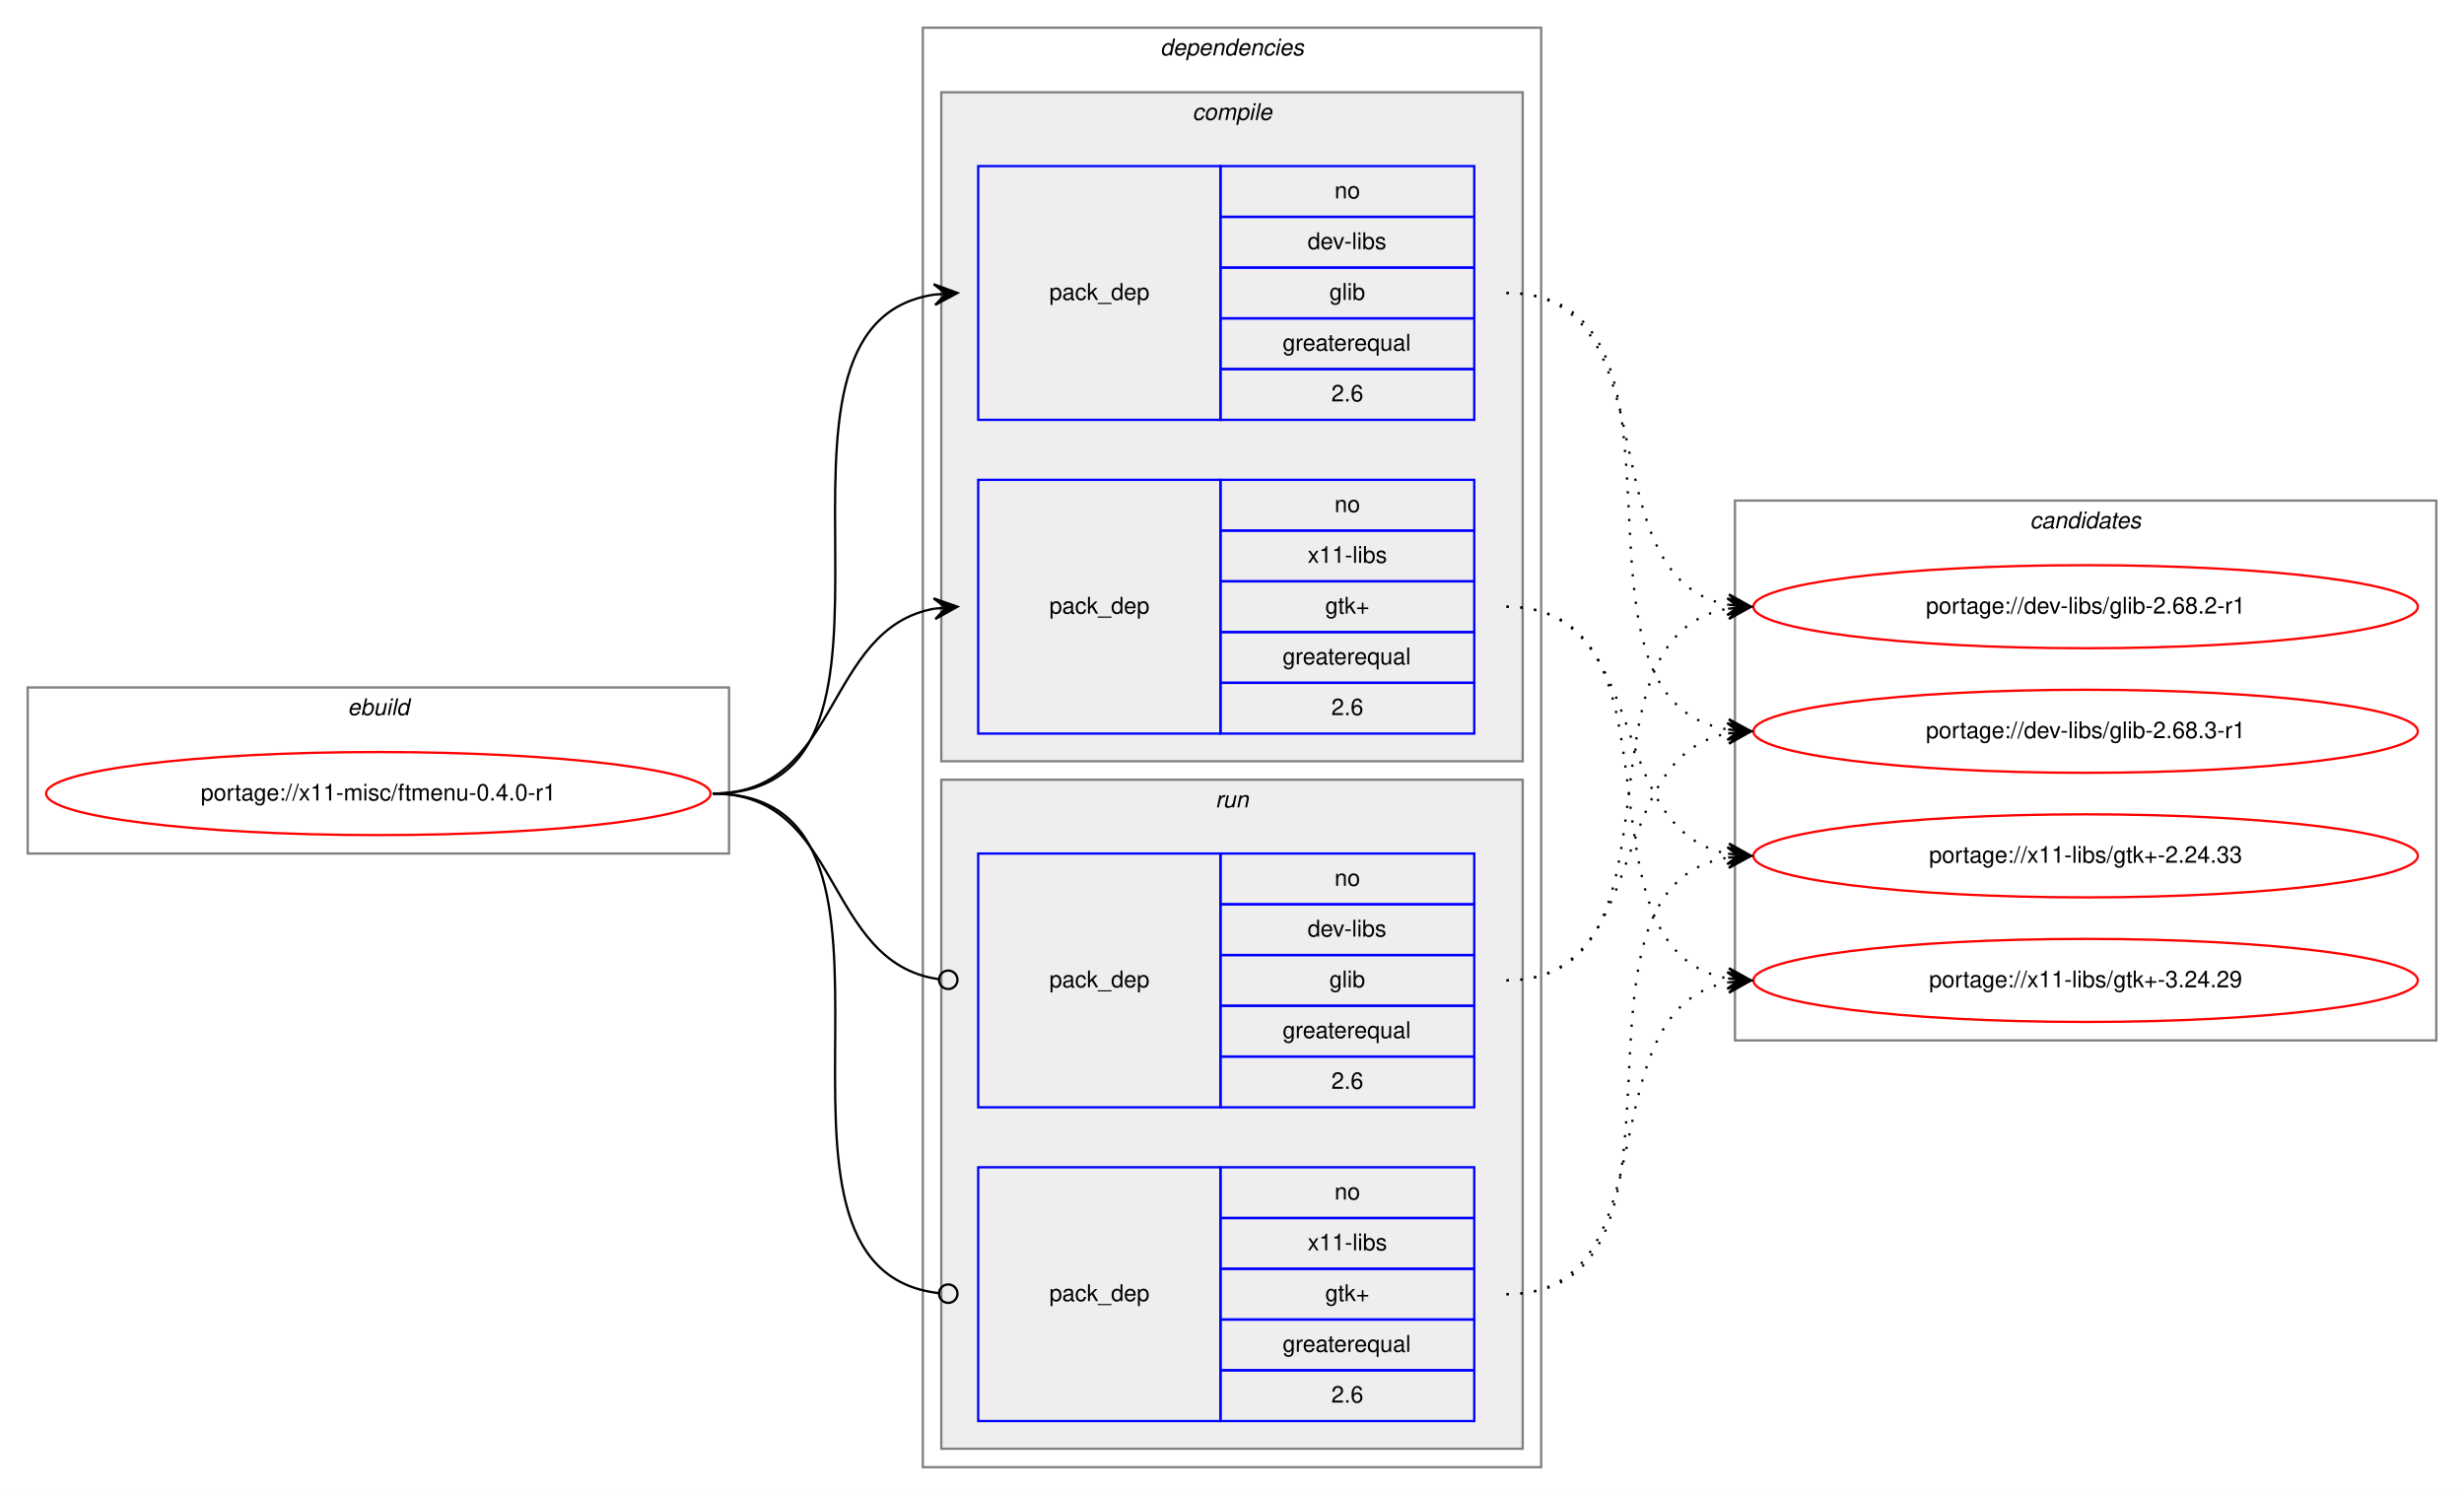
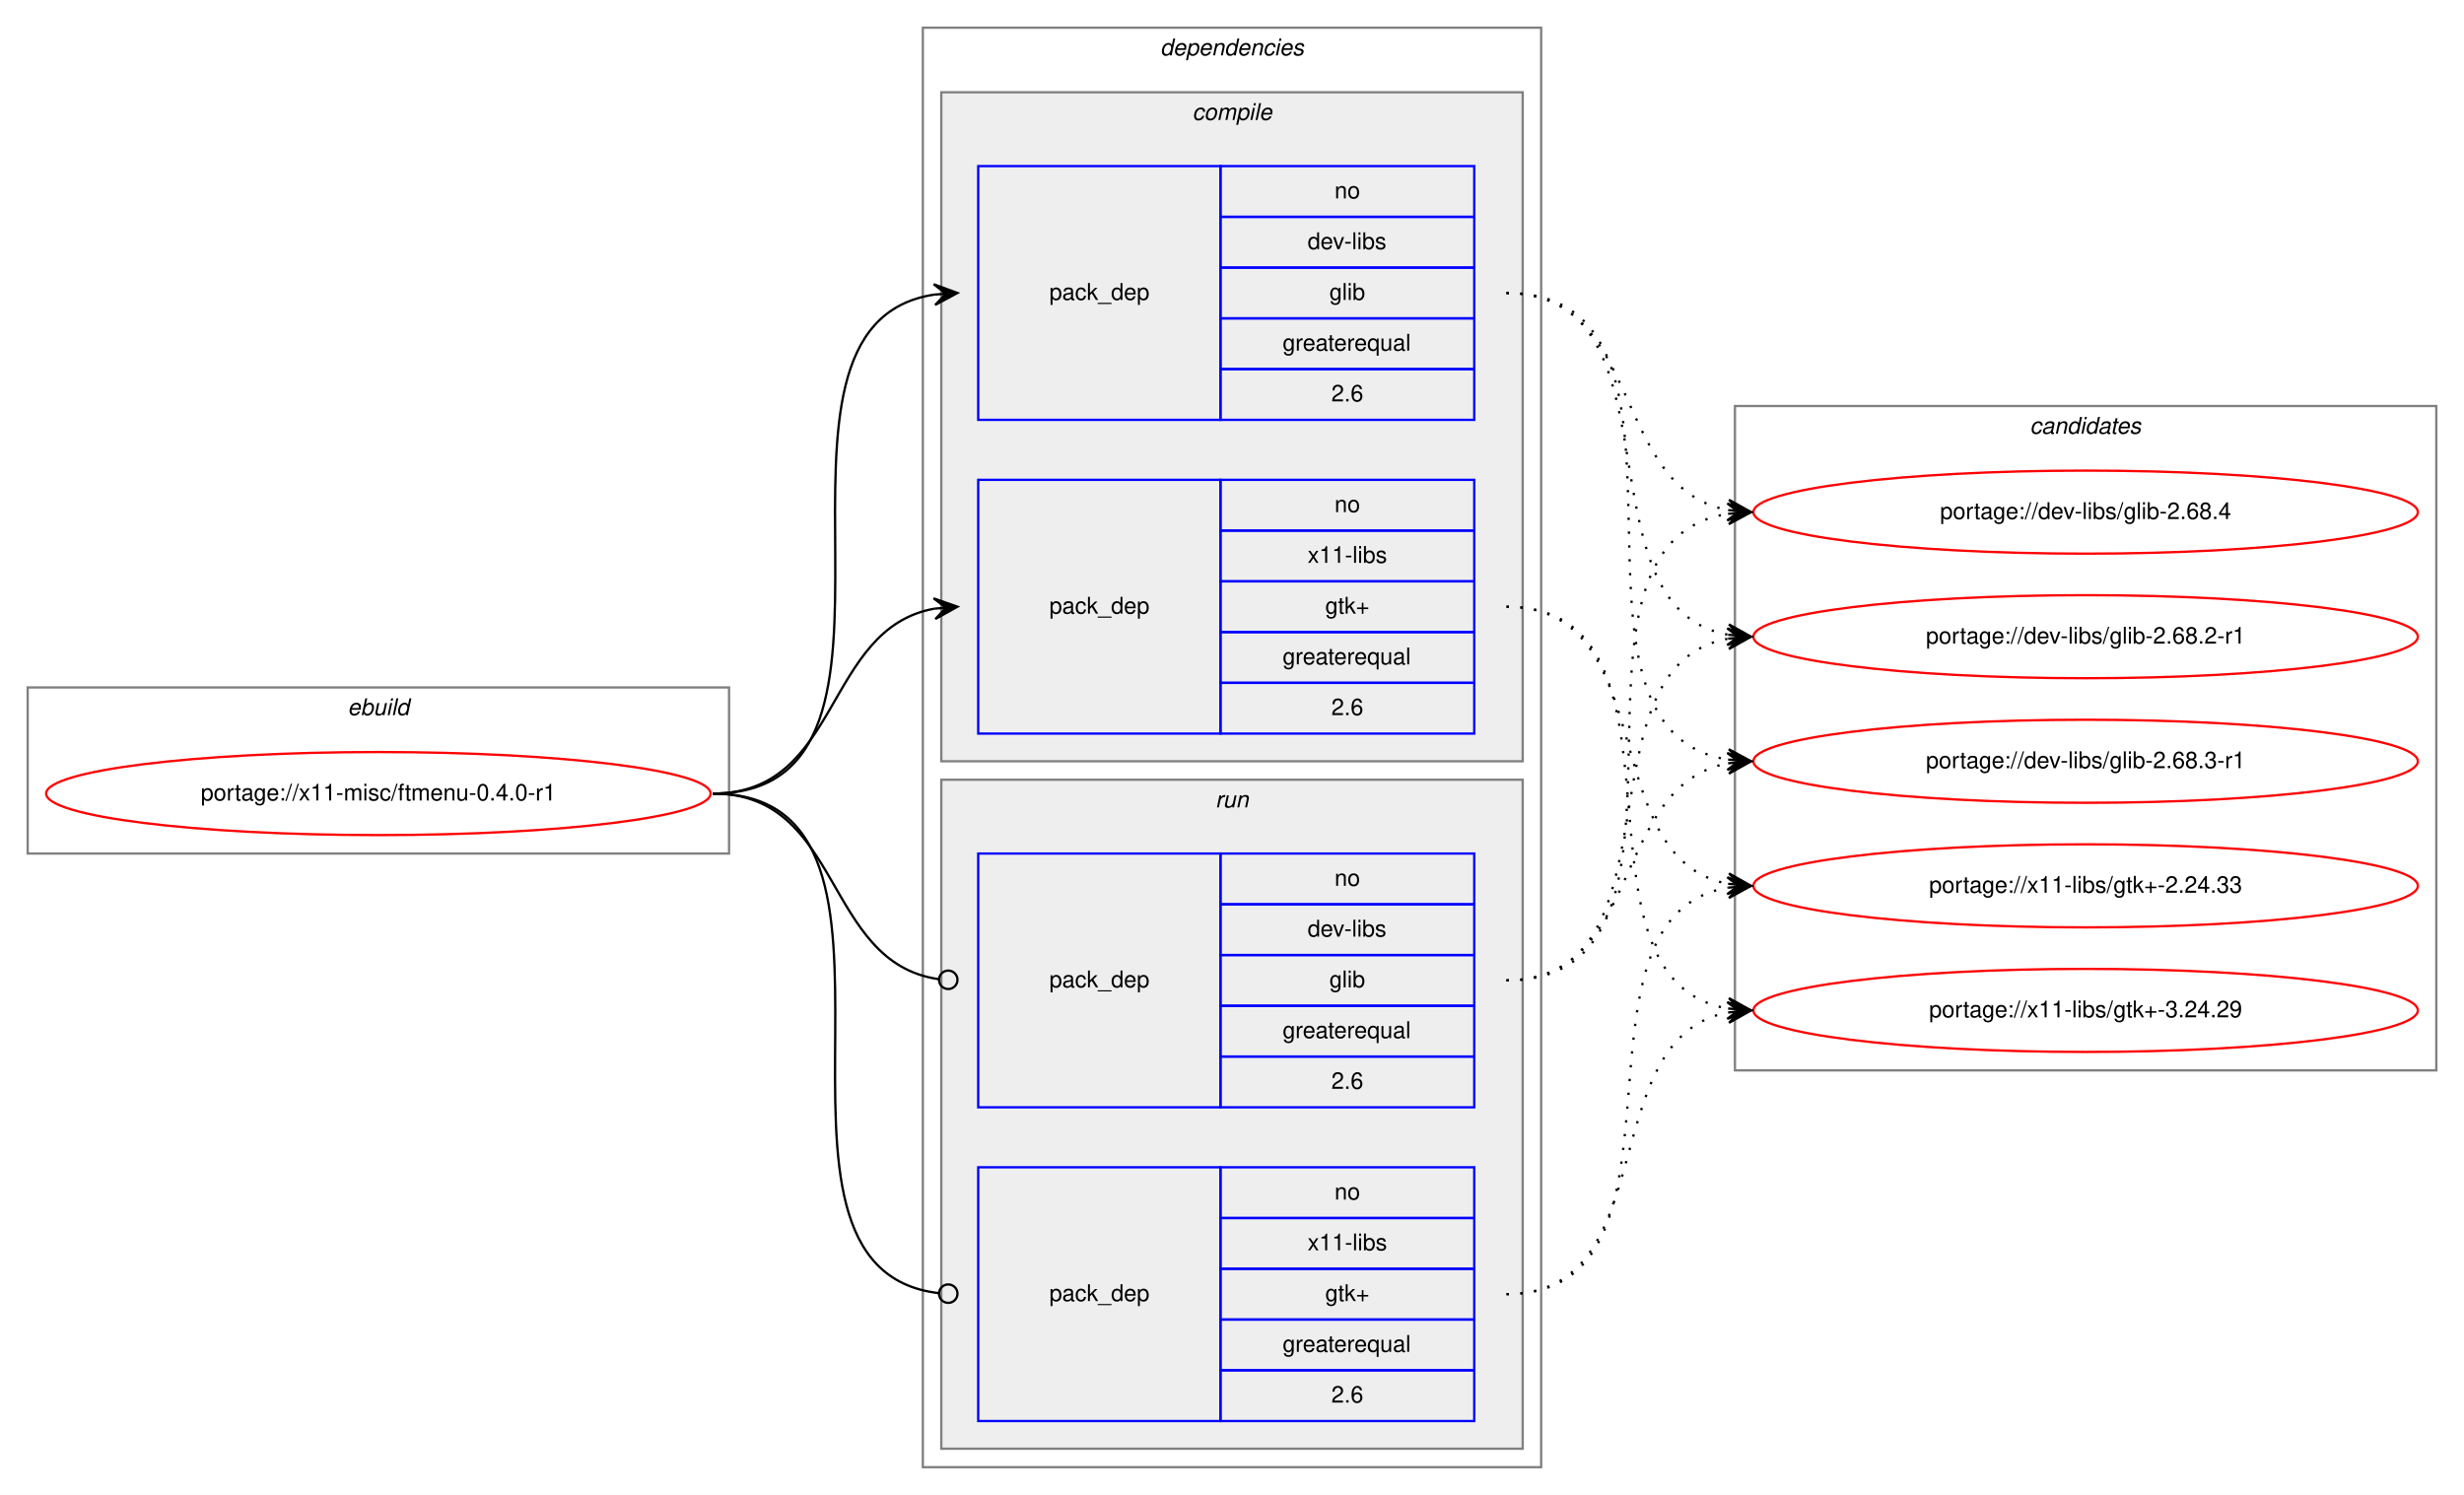
<svg xmlns="http://www.w3.org/2000/svg" xmlns:xlink="http://www.w3.org/1999/xlink" width="1068pt" height="648pt" viewBox="0.00 0.00 1068.00 648.00">
  <g id="graph0" class="graph" transform="scale(1 1) rotate(0) translate(4 644)">
    <polygon fill="white" stroke="transparent" points="-4,4 -4,-644 1064,-644 1064,4 -4,4" />
    <g id="clust1" class="cluster">
      <polygon fill="none" stroke="gray" points="8,-274 8,-346 312,-346 312,-274 8,-274" />
      <text text-anchor="start" x="146.66" y="-334" font-family="Helvetica,sans-Serif" font-style="italic" font-size="10.00">ebuild</text>
    </g>
    <g id="clust2" class="cluster">
      <polygon fill="none" stroke="gray" points="396,-8 396,-632 664,-632 664,-8 396,-8" />
      <text text-anchor="start" x="498.88" y="-620" font-family="Helvetica,sans-Serif" font-style="italic" font-size="10.00">dependencies</text>
    </g>
    <g id="clust3" class="cluster">
      <polygon fill="#eeeeee" stroke="gray" points="404,-314 404,-604 656,-604 656,-314 404,-314" />
      <text text-anchor="start" x="512.78" y="-592" font-family="Helvetica,sans-Serif" font-style="italic" font-size="10.00">compile</text>
    </g>
    <g id="clust7" class="cluster">
      <polygon fill="#eeeeee" stroke="gray" points="404,-16 404,-306 656,-306 656,-16 404,-16" />
      <text text-anchor="start" x="522.78" y="-294" font-family="Helvetica,sans-Serif" font-style="italic" font-size="10.00">run</text>
    </g>
    <g id="clust10" class="cluster">
-       <polygon fill="none" stroke="gray" points="748,-193 748,-427 1052,-427 1052,-193 748,-193" />
-       <text text-anchor="start" x="875.82" y="-415" font-family="Helvetica,sans-Serif" font-style="italic" font-size="10.00">candidates</text>
+       <polygon fill="none" stroke="gray" points="748,-180 748,-468 1052,-468 1052,-180 748,-180" />
+       <text text-anchor="start" x="875.82" y="-456" font-family="Helvetica,sans-Serif" font-style="italic" font-size="10.00">candidates</text>
    </g>
    <g id="node1" class="node">
      <g id="a_node1">
        <a xlink:href="../x11-misc/ftmenu-0.4.0-r1.svg" xlink:title="portage://x11-misc/ftmenu-0.4.0-r1">
          <ellipse fill="none" stroke="red" cx="160" cy="-300" rx="144" ry="18" />
          <text text-anchor="middle" x="160" y="-297" font-family="Helvetica,sans-Serif" font-size="10.00">portage://x11-misc/ftmenu-0.4.0-r1</text>
        </a>
      </g>
    </g>
    <g id="node2" class="node">
      <polygon fill="none" stroke="blue" points="420,-462 420,-572 525,-572 525,-462 420,-462" />
      <text text-anchor="start" x="450.82" y="-514" font-family="Helvetica,sans-Serif" font-size="10.00">pack_dep</text>
      <polygon fill="none" stroke="blue" points="525,-550 525,-572 635,-572 635,-550 525,-550" />
      <text text-anchor="start" x="574.44" y="-558" font-family="Helvetica,sans-Serif" font-size="10.00">no</text>
      <polygon fill="none" stroke="blue" points="525,-528 525,-550 635,-550 635,-528 525,-528" />
      <text text-anchor="start" x="562.78" y="-536" font-family="Helvetica,sans-Serif" font-size="10.00">dev-libs</text>
      <polygon fill="none" stroke="blue" points="525,-506 525,-528 635,-528 635,-506 525,-506" />
      <text text-anchor="start" x="572.22" y="-514" font-family="Helvetica,sans-Serif" font-size="10.00">glib</text>
      <polygon fill="none" stroke="blue" points="525,-484 525,-506 635,-506 635,-484 525,-484" />
      <text text-anchor="start" x="551.94" y="-492" font-family="Helvetica,sans-Serif" font-size="10.00">greaterequal</text>
      <polygon fill="none" stroke="blue" points="525,-462 525,-484 635,-484 635,-462 525,-462" />
      <text text-anchor="start" x="573.05" y="-470" font-family="Helvetica,sans-Serif" font-size="10.00">2.6</text>
    </g>
    <g id="edge1" class="edge">
      <path fill="none" stroke="black" d="M305,-300C408.77,-300 310.64,-502.83 401.01,-516.3" />
      <polygon fill="black" stroke="black" points="411,-517 400.71,-520.79 406.01,-516.65 401.02,-516.3 401.02,-516.3 401.02,-516.3 406.01,-516.65 401.34,-511.81 411,-517 411,-517" />
    </g>
    <g id="node3" class="node">
      <polygon fill="none" stroke="blue" points="420,-326 420,-436 525,-436 525,-326 420,-326" />
      <text text-anchor="start" x="450.82" y="-378" font-family="Helvetica,sans-Serif" font-size="10.00">pack_dep</text>
      <polygon fill="none" stroke="blue" points="525,-414 525,-436 635,-436 635,-414 525,-414" />
      <text text-anchor="start" x="574.44" y="-422" font-family="Helvetica,sans-Serif" font-size="10.00">no</text>
      <polygon fill="none" stroke="blue" points="525,-392 525,-414 635,-414 635,-392 525,-392" />
      <text text-anchor="start" x="562.78" y="-400" font-family="Helvetica,sans-Serif" font-size="10.00">x11-libs</text>
      <polygon fill="none" stroke="blue" points="525,-370 525,-392 635,-392 635,-370 525,-370" />
      <text text-anchor="start" x="570.41" y="-378" font-family="Helvetica,sans-Serif" font-size="10.00">gtk+</text>
      <polygon fill="none" stroke="blue" points="525,-348 525,-370 635,-370 635,-348 525,-348" />
      <text text-anchor="start" x="551.94" y="-356" font-family="Helvetica,sans-Serif" font-size="10.00">greaterequal</text>
      <polygon fill="none" stroke="blue" points="525,-326 525,-348 635,-348 635,-326 525,-326" />
      <text text-anchor="start" x="573.05" y="-334" font-family="Helvetica,sans-Serif" font-size="10.00">2.6</text>
    </g>
    <g id="edge2" class="edge">
      <path fill="none" stroke="black" d="M305,-300C360.7,-300 352.97,-371.49 400.99,-380.15" />
      <polygon fill="black" stroke="black" points="411,-381 400.65,-384.63 406.02,-380.57 401.04,-380.15 401.04,-380.15 401.04,-380.15 406.02,-380.57 401.42,-375.67 411,-381 411,-381" />
    </g>
    <g id="node4" class="node">
      <polygon fill="none" stroke="blue" points="420,-164 420,-274 525,-274 525,-164 420,-164" />
      <text text-anchor="start" x="450.82" y="-216" font-family="Helvetica,sans-Serif" font-size="10.00">pack_dep</text>
      <polygon fill="none" stroke="blue" points="525,-252 525,-274 635,-274 635,-252 525,-252" />
      <text text-anchor="start" x="574.44" y="-260" font-family="Helvetica,sans-Serif" font-size="10.00">no</text>
      <polygon fill="none" stroke="blue" points="525,-230 525,-252 635,-252 635,-230 525,-230" />
      <text text-anchor="start" x="562.78" y="-238" font-family="Helvetica,sans-Serif" font-size="10.00">dev-libs</text>
      <polygon fill="none" stroke="blue" points="525,-208 525,-230 635,-230 635,-208 525,-208" />
      <text text-anchor="start" x="572.22" y="-216" font-family="Helvetica,sans-Serif" font-size="10.00">glib</text>
      <polygon fill="none" stroke="blue" points="525,-186 525,-208 635,-208 635,-186 525,-186" />
      <text text-anchor="start" x="551.94" y="-194" font-family="Helvetica,sans-Serif" font-size="10.00">greaterequal</text>
      <polygon fill="none" stroke="blue" points="525,-164 525,-186 635,-186 635,-164 525,-164" />
      <text text-anchor="start" x="573.05" y="-172" font-family="Helvetica,sans-Serif" font-size="10.00">2.6</text>
    </g>
    <g id="edge3" class="edge">
      <path fill="none" stroke="black" d="M305,-300C361.4,-300 352.77,-226.72 402.81,-219.56" />
      <ellipse fill="none" stroke="black" cx="407.01" cy="-219.27" rx="4" ry="4" />
    </g>
    <g id="node5" class="node">
      <polygon fill="none" stroke="blue" points="420,-28 420,-138 525,-138 525,-28 420,-28" />
      <text text-anchor="start" x="450.82" y="-80" font-family="Helvetica,sans-Serif" font-size="10.00">pack_dep</text>
      <polygon fill="none" stroke="blue" points="525,-116 525,-138 635,-138 635,-116 525,-116" />
      <text text-anchor="start" x="574.44" y="-124" font-family="Helvetica,sans-Serif" font-size="10.00">no</text>
      <polygon fill="none" stroke="blue" points="525,-94 525,-116 635,-116 635,-94 525,-94" />
      <text text-anchor="start" x="562.78" y="-102" font-family="Helvetica,sans-Serif" font-size="10.00">x11-libs</text>
      <polygon fill="none" stroke="blue" points="525,-72 525,-94 635,-94 635,-72 525,-72" />
      <text text-anchor="start" x="570.41" y="-80" font-family="Helvetica,sans-Serif" font-size="10.00">gtk+</text>
      <polygon fill="none" stroke="blue" points="525,-50 525,-72 635,-72 635,-50 525,-50" />
      <text text-anchor="start" x="551.94" y="-58" font-family="Helvetica,sans-Serif" font-size="10.00">greaterequal</text>
      <polygon fill="none" stroke="blue" points="525,-28 525,-50 635,-50 635,-28 525,-28" />
      <text text-anchor="start" x="573.05" y="-36" font-family="Helvetica,sans-Serif" font-size="10.00">2.6</text>
    </g>
    <g id="edge4" class="edge">
      <path fill="none" stroke="black" d="M305,-300C409.51,-300 309.24,-94.29 402.95,-83.44" />
      <ellipse fill="none" stroke="black" cx="407.01" cy="-83.22" rx="4" ry="4" />
    </g>
    <g id="node6" class="node">
      <g id="a_node6">
        <a xlink:href="../dev-libs/glib-2.68.2-r1.svg" xlink:title="portage://dev-libs/glib-2.68.2-r1">
-           <ellipse fill="none" stroke="red" cx="900" cy="-381" rx="144" ry="18" />
-           <text text-anchor="middle" x="900" y="-378" font-family="Helvetica,sans-Serif" font-size="10.00">portage://dev-libs/glib-2.68.2-r1</text>
+           <ellipse fill="none" stroke="red" cx="900" cy="-368" rx="144" ry="18" />
+           <text text-anchor="middle" x="900" y="-365" font-family="Helvetica,sans-Serif" font-size="10.00">portage://dev-libs/glib-2.68.2-r1</text>
        </a>
      </g>
    </g>
    <g id="edge5" class="edge">
-       <path fill="none" stroke="black" stroke-dasharray="1,5" d="M649,-517C722.04,-517 682.52,-393.45 745.01,-381.87" />
-       <polygon fill="black" stroke="black" points="755,-381 745.43,-386.35 750.02,-381.43 745.04,-381.87 745.04,-381.87 745.04,-381.87 750.02,-381.43 744.65,-377.38 755,-381 755,-381" />
+       <path fill="none" stroke="black" stroke-dasharray="1,5" d="M649,-517C726.62,-517 678.53,-381.09 744.86,-368.88" />
+       <polygon fill="black" stroke="black" points="755,-368 745.42,-373.34 750.02,-368.43 745.04,-368.86 745.04,-368.86 745.04,-368.86 750.02,-368.43 744.65,-364.38 755,-368 755,-368" />
    </g>
    <g id="node7" class="node">
      <g id="a_node7">
        <a xlink:href="../dev-libs/glib-2.68.3-r1.svg" xlink:title="portage://dev-libs/glib-2.68.3-r1">
-           <ellipse fill="none" stroke="red" cx="900" cy="-327" rx="144" ry="18" />
-           <text text-anchor="middle" x="900" y="-324" font-family="Helvetica,sans-Serif" font-size="10.00">portage://dev-libs/glib-2.68.3-r1</text>
+           <ellipse fill="none" stroke="red" cx="900" cy="-314" rx="144" ry="18" />
+           <text text-anchor="middle" x="900" y="-311" font-family="Helvetica,sans-Serif" font-size="10.00">portage://dev-libs/glib-2.68.3-r1</text>
        </a>
      </g>
    </g>
    <g id="edge6" class="edge">
-       <path fill="none" stroke="black" stroke-dasharray="1,5" d="M649,-517C742.11,-517 664.54,-340.84 744.98,-327.77" />
-       <polygon fill="black" stroke="black" points="755,-327 745.37,-332.25 750.01,-327.38 745.03,-327.76 745.03,-327.76 745.03,-327.76 750.01,-327.38 744.69,-323.27 755,-327 755,-327" />
+       <path fill="none" stroke="black" stroke-dasharray="1,5" d="M649,-517C747.2,-517 659.83,-328.02 744.99,-314.74" />
+       <polygon fill="black" stroke="black" points="755,-314 745.36,-319.22 750.01,-314.37 745.03,-314.73 745.03,-314.73 745.03,-314.73 750.01,-314.37 744.7,-310.24 755,-314 755,-314" />
    </g>
    <g id="node8" class="node">
      <g id="a_node8">
-         <a xlink:href="../x11-libs/gtk+-2.24.33.svg" xlink:title="portage://x11-libs/gtk+-2.24.33">
-           <ellipse fill="none" stroke="red" cx="900" cy="-273" rx="144" ry="18" />
-           <text text-anchor="middle" x="900" y="-270" font-family="Helvetica,sans-Serif" font-size="10.00">portage://x11-libs/gtk+-2.24.33</text>
+         <a xlink:href="../dev-libs/glib-2.68.4.svg" xlink:title="portage://dev-libs/glib-2.68.4">
+           <ellipse fill="none" stroke="red" cx="900" cy="-422" rx="144" ry="18" />
+           <text text-anchor="middle" x="900" y="-419" font-family="Helvetica,sans-Serif" font-size="10.00">portage://dev-libs/glib-2.68.4</text>
        </a>
      </g>
    </g>
    <g id="edge7" class="edge">
-       <path fill="none" stroke="black" stroke-dasharray="1,5" d="M649,-381C712.58,-381 690.58,-284.49 744.79,-273.93" />
-       <polygon fill="black" stroke="black" points="755,-273 745.45,-278.39 750.02,-273.46 745.04,-273.91 745.04,-273.91 745.04,-273.91 750.02,-273.46 744.63,-269.43 755,-273 755,-273" />
+       <path fill="none" stroke="black" stroke-dasharray="1,5" d="M649,-517C708.68,-517 693.79,-432.46 745.03,-422.88" />
+       <polygon fill="black" stroke="black" points="755,-422 745.43,-427.36 750.02,-422.44 745.04,-422.88 745.04,-422.88 745.04,-422.88 750.02,-422.44 744.64,-418.4 755,-422 755,-422" />
    </g>
    <g id="node9" class="node">
      <g id="a_node9">
-         <a xlink:href="../x11-libs/gtk+-3.24.29.svg" xlink:title="portage://x11-libs/gtk+-3.24.29">
-           <ellipse fill="none" stroke="red" cx="900" cy="-219" rx="144" ry="18" />
-           <text text-anchor="middle" x="900" y="-216" font-family="Helvetica,sans-Serif" font-size="10.00">portage://x11-libs/gtk+-3.24.29</text>
+         <a xlink:href="../x11-libs/gtk+-2.24.33.svg" xlink:title="portage://x11-libs/gtk+-2.24.33">
+           <ellipse fill="none" stroke="red" cx="900" cy="-260" rx="144" ry="18" />
+           <text text-anchor="middle" x="900" y="-257" font-family="Helvetica,sans-Serif" font-size="10.00">portage://x11-libs/gtk+-2.24.33</text>
        </a>
      </g>
    </g>
    <g id="edge8" class="edge">
-       <path fill="none" stroke="black" stroke-dasharray="1,5" d="M649,-381C731.35,-381 674.36,-232.62 744.73,-219.87" />
-       <polygon fill="black" stroke="black" points="755,-219 745.42,-224.33 750.02,-219.42 745.04,-219.85 745.04,-219.85 745.04,-219.85 750.02,-219.42 744.66,-215.36 755,-219 755,-219" />
+       <path fill="none" stroke="black" stroke-dasharray="1,5" d="M649,-381C716.86,-381 686.98,-271.98 744.92,-260.9" />
+       <polygon fill="black" stroke="black" points="755,-260 745.44,-265.38 750.02,-260.45 745.04,-260.89 745.04,-260.89 745.04,-260.89 750.02,-260.45 744.64,-256.41 755,-260 755,-260" />
+     </g>
+     <g id="node10" class="node">
+       <g id="a_node10">
+         <a xlink:href="../x11-libs/gtk+-3.24.29.svg" xlink:title="portage://x11-libs/gtk+-3.24.29">
+           <ellipse fill="none" stroke="red" cx="900" cy="-206" rx="144" ry="18" />
+           <text text-anchor="middle" x="900" y="-203" font-family="Helvetica,sans-Serif" font-size="10.00">portage://x11-libs/gtk+-3.24.29</text>
+         </a>
+       </g>
    </g>
    <g id="edge9" class="edge">
-       <path fill="none" stroke="black" stroke-dasharray="1,5" d="M649,-219C731.35,-219 674.36,-367.38 744.73,-380.13" />
-       <polygon fill="black" stroke="black" points="755,-381 744.66,-384.64 750.02,-380.58 745.04,-380.15 745.04,-380.15 745.04,-380.15 750.02,-380.58 745.42,-375.67 755,-381 755,-381" />
+       <path fill="none" stroke="black" stroke-dasharray="1,5" d="M649,-381C736.2,-381 670.01,-220.06 744.63,-206.86" />
+       <polygon fill="black" stroke="black" points="755,-206 745.41,-211.31 750.02,-206.41 745.03,-206.83 745.03,-206.83 745.03,-206.83 750.02,-206.41 744.66,-202.34 755,-206 755,-206" />
    </g>
    <g id="edge10" class="edge">
-       <path fill="none" stroke="black" stroke-dasharray="1,5" d="M649,-219C712.58,-219 690.58,-315.51 744.79,-326.07" />
-       <polygon fill="black" stroke="black" points="755,-327 744.63,-330.57 750.02,-326.54 745.04,-326.09 745.04,-326.09 745.04,-326.09 750.02,-326.54 745.45,-321.61 755,-327 755,-327" />
+       <path fill="none" stroke="black" stroke-dasharray="1,5" d="M649,-219C726.62,-219 678.53,-354.91 744.86,-367.12" />
+       <polygon fill="black" stroke="black" points="755,-368 744.65,-371.62 750.02,-367.57 745.04,-367.14 745.04,-367.14 745.04,-367.14 750.02,-367.57 745.42,-362.66 755,-368 755,-368" />
    </g>
    <g id="edge11" class="edge">
-       <path fill="none" stroke="black" stroke-dasharray="1,5" d="M649,-83C742.11,-83 664.54,-259.16 744.98,-272.23" />
-       <polygon fill="black" stroke="black" points="755,-273 744.69,-276.73 750.01,-272.62 745.03,-272.24 745.03,-272.24 745.03,-272.24 750.01,-272.62 745.37,-267.75 755,-273 755,-273" />
+       <path fill="none" stroke="black" stroke-dasharray="1,5" d="M649,-219C708.68,-219 693.79,-303.54 745.03,-313.12" />
+       <polygon fill="black" stroke="black" points="755,-314 744.64,-317.6 750.02,-313.56 745.04,-313.12 745.04,-313.12 745.04,-313.12 750.02,-313.56 745.43,-308.64 755,-314 755,-314" />
    </g>
    <g id="edge12" class="edge">
-       <path fill="none" stroke="black" stroke-dasharray="1,5" d="M649,-83C722.04,-83 682.52,-206.55 745.01,-218.13" />
-       <polygon fill="black" stroke="black" points="755,-219 744.65,-222.62 750.02,-218.57 745.04,-218.13 745.04,-218.13 745.04,-218.13 750.02,-218.57 745.43,-213.65 755,-219 755,-219" />
+       <path fill="none" stroke="black" stroke-dasharray="1,5" d="M649,-219C747.2,-219 659.83,-407.98 744.99,-421.26" />
+       <polygon fill="black" stroke="black" points="755,-422 744.7,-425.76 750.01,-421.63 745.03,-421.27 745.03,-421.27 745.03,-421.27 750.01,-421.63 745.36,-416.78 755,-422 755,-422" />
+     </g>
+     <g id="edge13" class="edge">
+       <path fill="none" stroke="black" stroke-dasharray="1,5" d="M649,-83C737.11,-83 669.09,-246.44 745.01,-259.21" />
+       <polygon fill="black" stroke="black" points="755,-260 744.68,-263.7 750.02,-259.61 745.03,-259.21 745.03,-259.21 745.03,-259.21 750.02,-259.61 745.39,-254.73 755,-260 755,-260" />
+     </g>
+     <g id="edge14" class="edge">
+       <path fill="none" stroke="black" stroke-dasharray="1,5" d="M649,-83C717.5,-83 686.44,-193.82 744.83,-205.08" />
+       <polygon fill="black" stroke="black" points="755,-206 744.64,-209.58 750.02,-205.55 745.04,-205.1 745.04,-205.1 745.04,-205.1 750.02,-205.55 745.45,-200.62 755,-206 755,-206" />
    </g>
  </g>
</svg>
